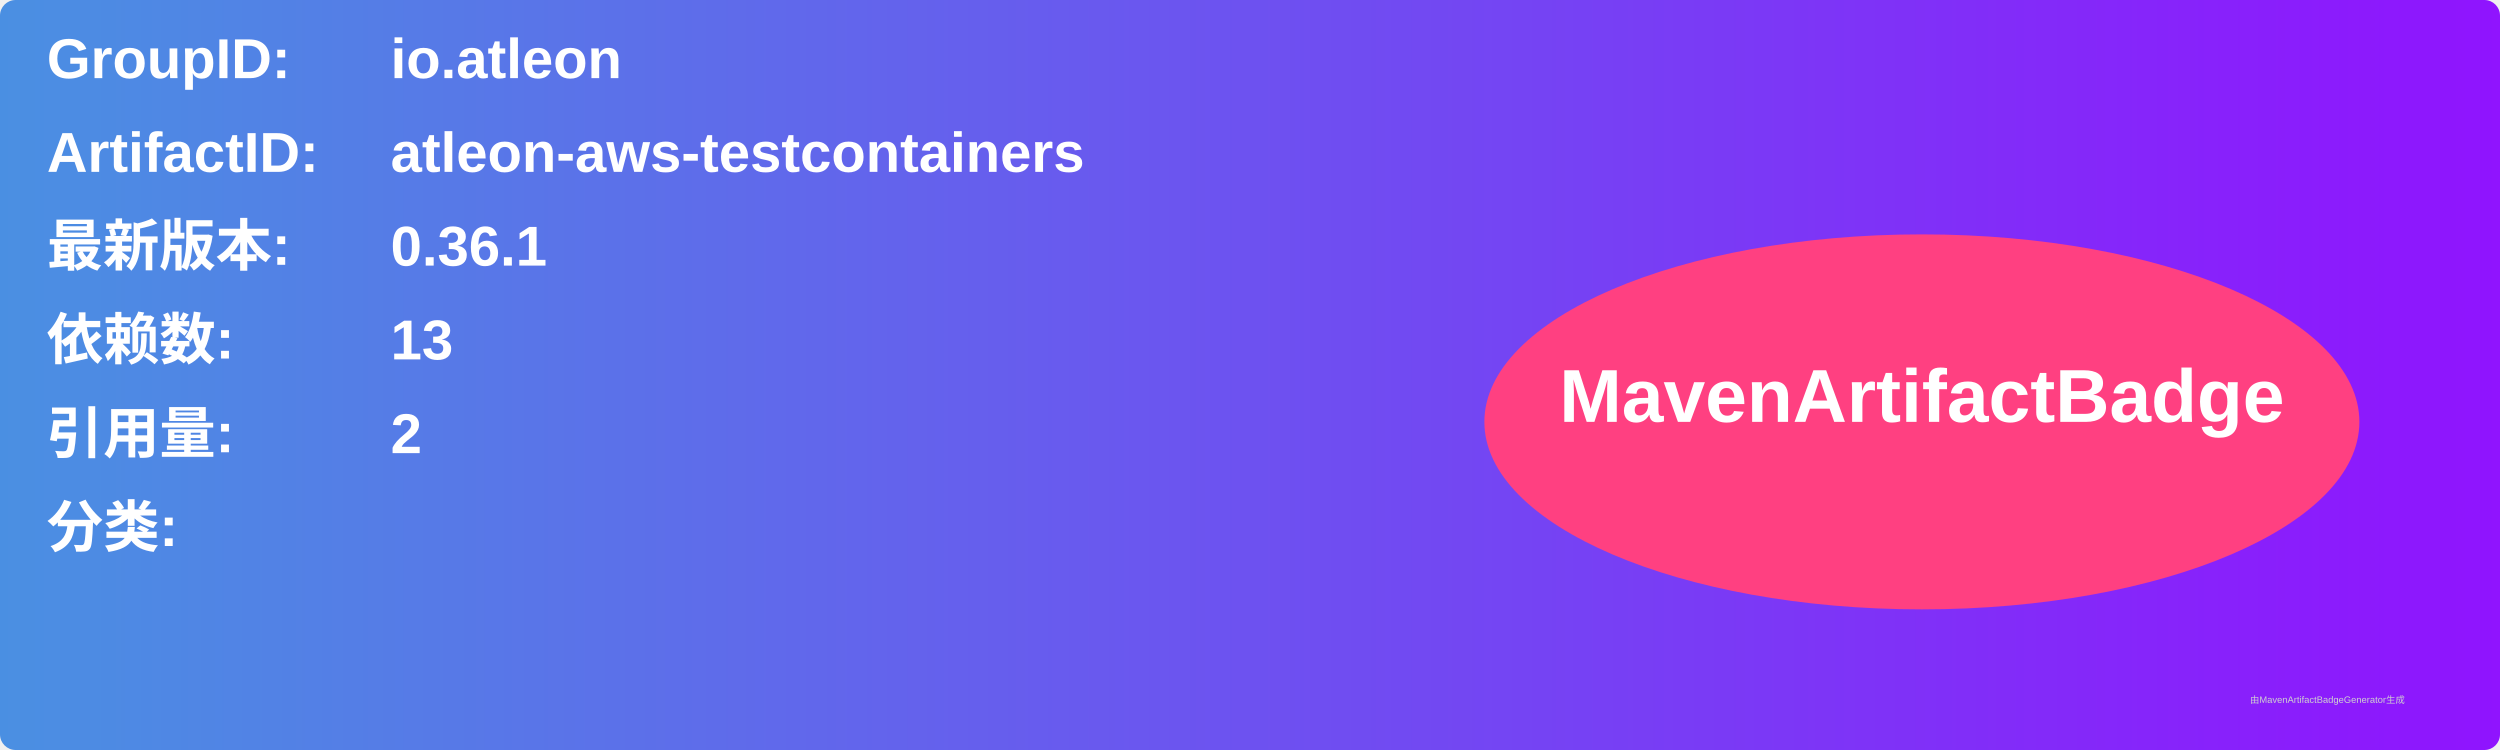
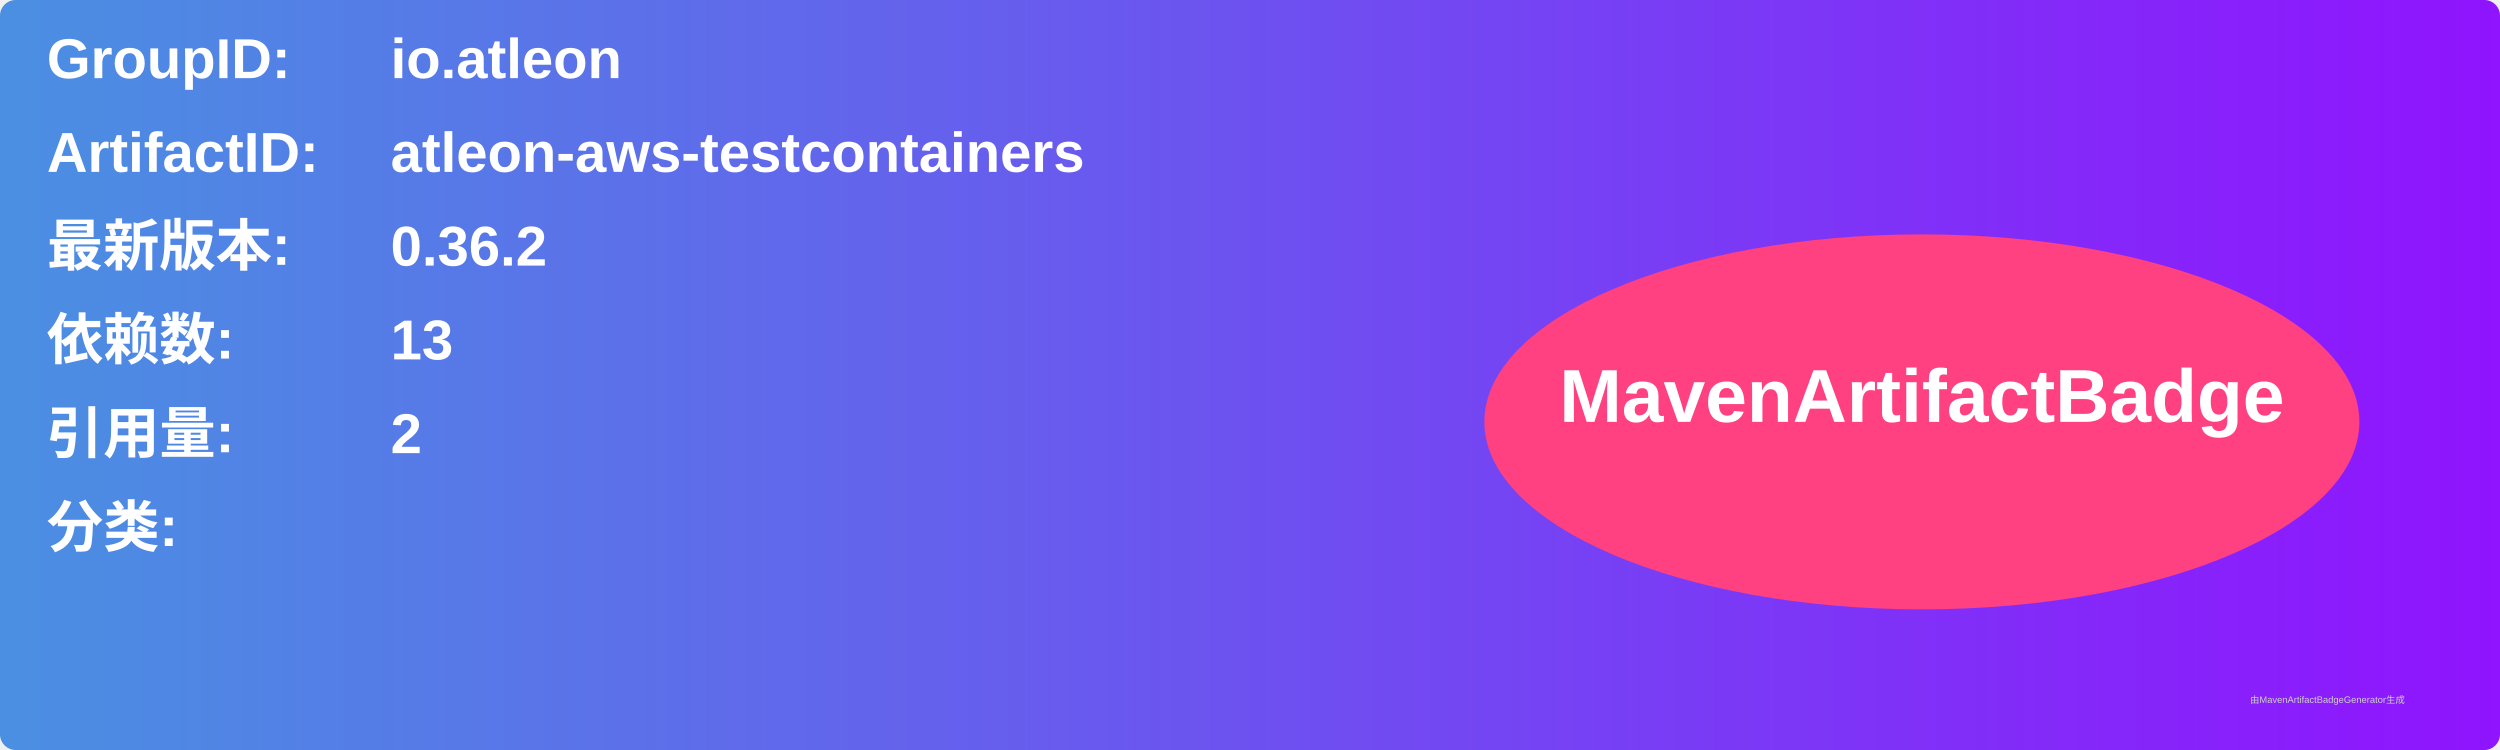
<svg xmlns="http://www.w3.org/2000/svg" width="800" height="240" viewBox="0 0 800 240">
  <linearGradient id="grad" x1="0%" y1="0%" x2="100%" y2="0%">
    <stop offset="0%" stop-color="#4a90e2" />
    <stop offset="100%" stop-color="#9013fe" />
  </linearGradient>
  <rect width="100%" height="100%" rx="5" ry="5" fill="url(#grad)" />
  <g transform="translate(15, 15)">
    <text x="0" y="10" font-family="Arial" font-size="18" fill="white" font-weight="bold" width="260">GroupID:</text>
    <text x="110" y="10" font-family="Arial" font-size="18" fill="white" font-weight="bold" width="460">io.atleon</text>
    <text x="0" y="40" font-family="Arial" font-size="18" fill="white" font-weight="bold" width="260">ArtifactID:</text>
    <text x="110" y="40" font-family="Arial" font-size="18" fill="white" font-weight="bold" width="460">atleon-aws-testcontainers</text>
    <text x="0" y="70" font-family="Arial" font-size="18" fill="white" font-weight="bold">最新版本:</text>
    <text x="110" y="70" font-family="Arial" font-size="18" fill="white" font-weight="bold">
-       <tspan font-weight="bold">0.36.1</tspan>
+       <tspan font-weight="bold">0.36.2</tspan>
    </text>
    <text x="0" y="100" font-family="Arial" font-size="18" fill="white" font-weight="bold">依赖数: </text>
    <text x="110" y="100" font-family="Arial" font-size="18" fill="white">
      <tspan font-weight="bold">13</tspan>
    </text>
    <text x="0" y="130" font-family="Arial" font-size="18" fill="white" font-weight="bold">引用量: </text>
    <text x="110" y="130" font-family="Arial" font-size="18" fill="white">
      <tspan font-weight="bold">2</tspan>
    </text>
    <text x="0" y="160" font-family="Arial" font-size="18" fill="white" font-weight="bold">分类:</text>
    <text x="10" y="190" font-family="Arial" font-size="10" fill="white">
      <tspan font-weight="bold" />
    </text>
    <ellipse cx="600" cy="120" rx="140" ry="60" fill="#ff4081" />
    <text x="600" y="120" text-anchor="middle" font-family="Arial" font-size="24" fill="white" font-weight="bold">MavenArtifactBadge</text>
  </g>
  <text x="720" y="225" font-family="Arial" font-size="3" fill="#d0d0d0">由MavenArtifactBadgeGenerator生成</text>
</svg>
